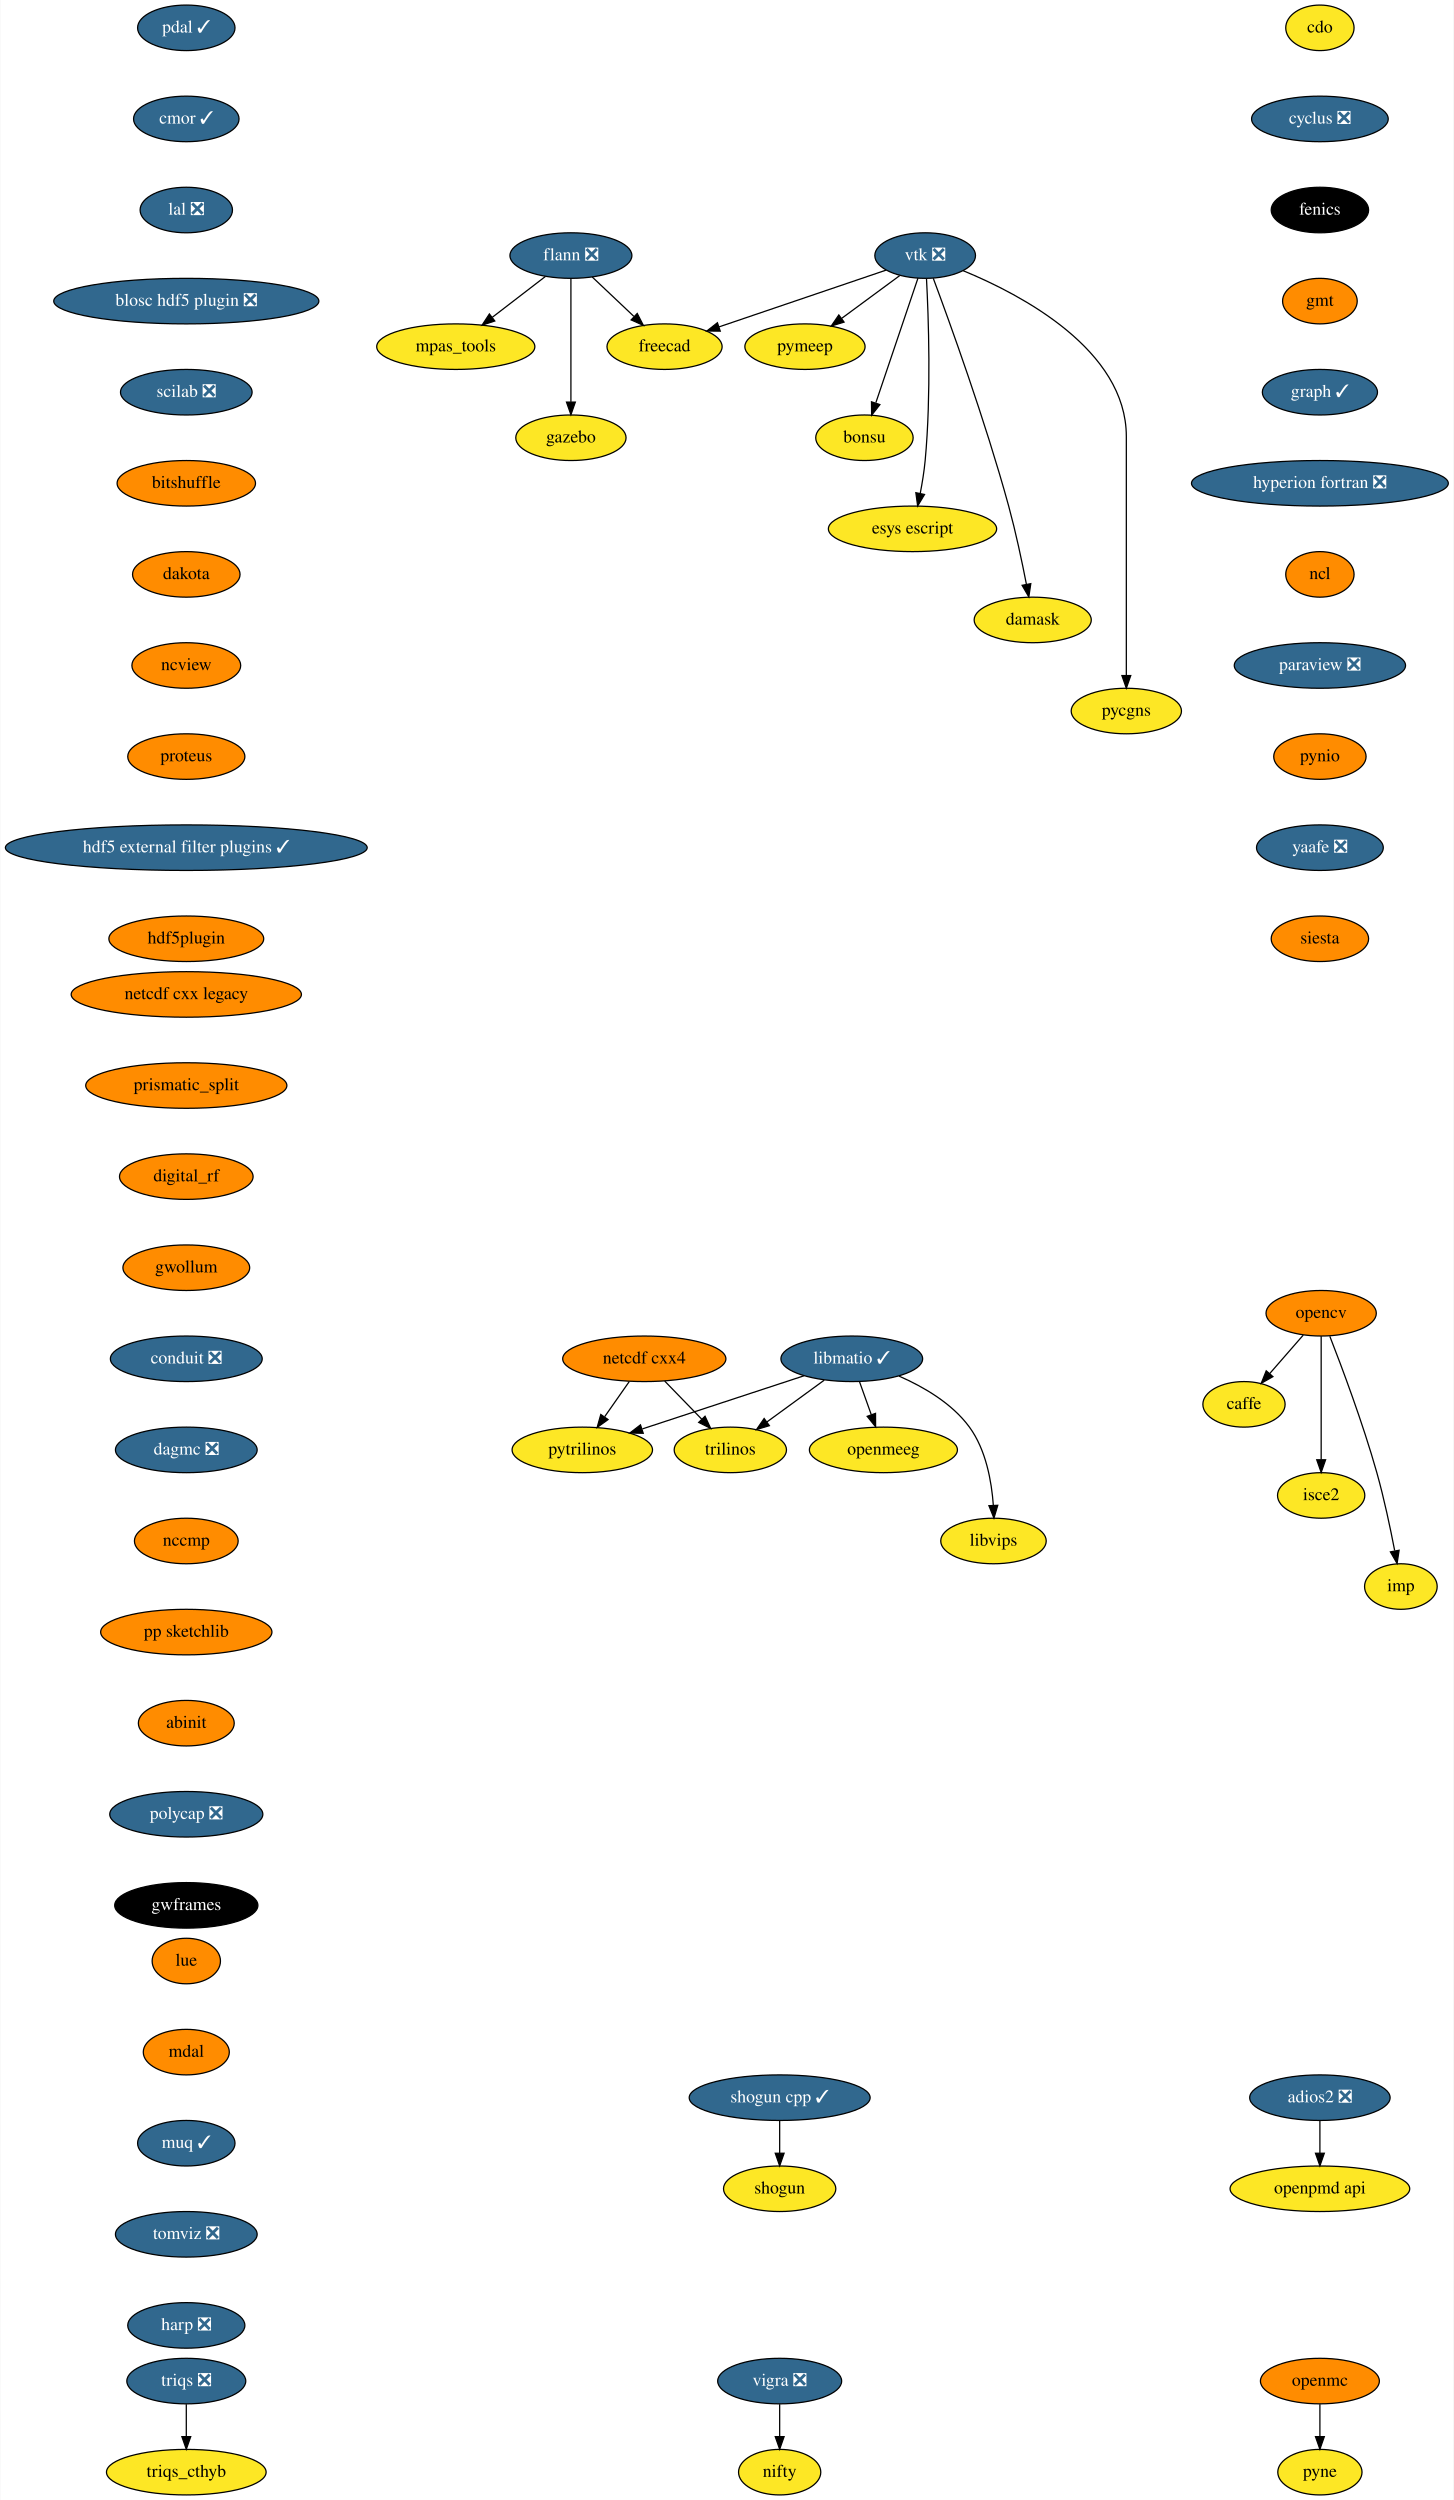
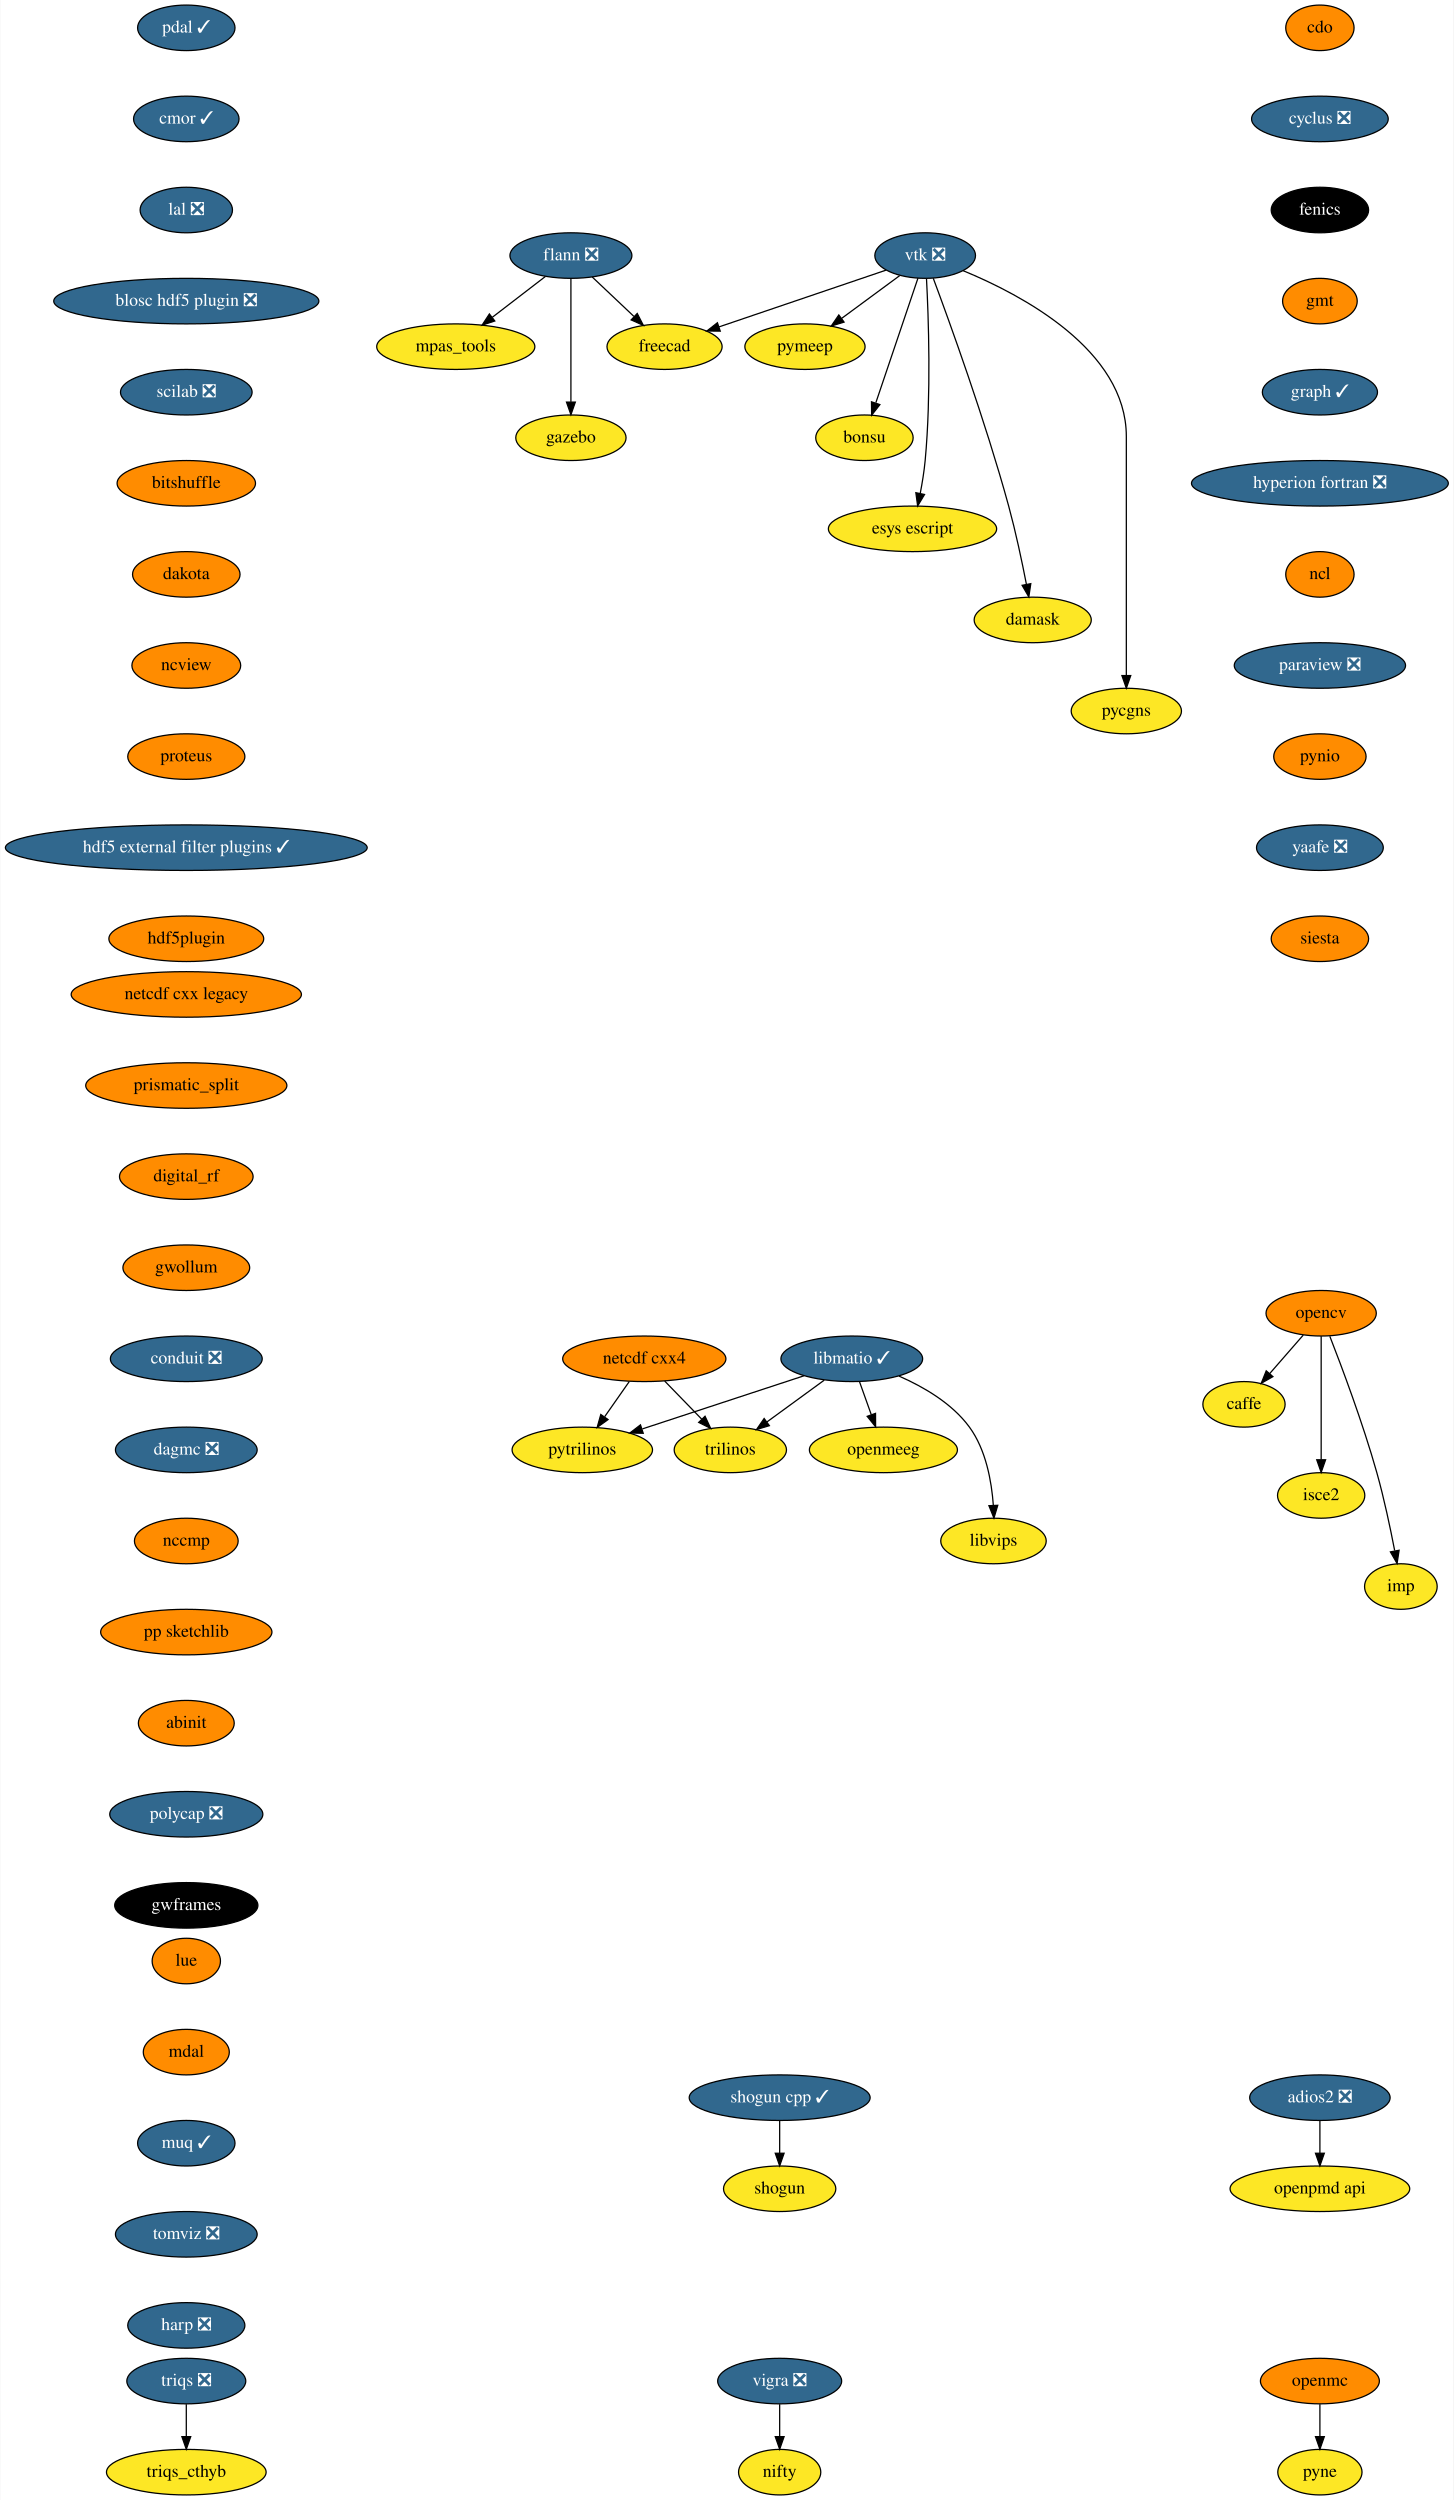
<svg xmlns="http://www.w3.org/2000/svg" xmlns:xlink="http://www.w3.org/1999/xlink" width="1149pt" height="1976pt" viewBox="0.00 0.00 1148.50 1976.00">
  <g id="graph0" class="graph" transform="scale(1 1) rotate(0) translate(4 1972)">
    <polygon fill="white" stroke="transparent" points="-4,4 -4,-1972 1144.5,-1972 1144.5,4 -4,4" />
    <g id="node1" class="node">
      <g id="a_node1">
        <a xlink:href="https://github.com/conda-forge/caffe-feedstock" xlink:title="caffe">
          <ellipse fill="#fde725" stroke="black" cx="979" cy="-862" rx="32.5" ry="18" />
          <text text-anchor="middle" x="979" y="-858.3" font-family="Times,serif" font-size="14.00">caffe</text>
        </a>
      </g>
    </g>
    <g id="node2" class="node">
      <g id="a_node2">
        <a xlink:href="https://github.com/conda-forge/cdo-feedstock" xlink:title="cdo">
-           <ellipse fill="#fde725" stroke="black" cx="1039" cy="-1950" rx="27" ry="18" />
+           <ellipse fill="#ff8c00" stroke="black" cx="1039" cy="-1950" rx="27" ry="18" />
          <text text-anchor="middle" x="1039" y="-1946.3" font-family="Times,serif" font-size="14.00">cdo</text>
        </a>
      </g>
    </g>
    <g id="node3" class="node">
      <g id="a_node3">
        <a xlink:href="https://github.com/conda-forge/cyclus-feedstock/pull/63" xlink:title="cyclus ❎">
          <ellipse fill="#31688e" stroke="black" cx="1039" cy="-1878" rx="54" ry="18" />
          <text text-anchor="middle" x="1039" y="-1874.3" font-family="Times,serif" font-size="14.00" fill="white">cyclus ❎</text>
        </a>
      </g>
    </g>
    <g id="node4" class="node">
      <g id="a_node4">
        <a xlink:href="https://github.com/conda-forge/fenics-feedstock" xlink:title="fenics">
          <ellipse fill="#000000" stroke="black" cx="1039" cy="-1806" rx="38.5" ry="18" />
          <text text-anchor="middle" x="1039" y="-1802.3" font-family="Times,serif" font-size="14.00" fill="white">fenics</text>
        </a>
      </g>
    </g>
    <g id="node5" class="node">
      <g id="a_node5">
        <a xlink:href="https://github.com/conda-forge/gmt-feedstock" xlink:title="gmt">
          <ellipse fill="#ff8c00" stroke="black" cx="1039" cy="-1734" rx="29.5" ry="18" />
          <text text-anchor="middle" x="1039" y="-1730.3" font-family="Times,serif" font-size="14.00">gmt</text>
        </a>
      </g>
    </g>
    <g id="node10" class="node">
      <g id="a_node10">
        <a xlink:href="https://github.com/conda-forge/graph-feedstock/pull/6" xlink:title="graph ✓">
          <ellipse fill="#31688e" stroke="black" cx="1039" cy="-1662" rx="45.5" ry="18" />
          <text text-anchor="middle" x="1039" y="-1658.3" font-family="Times,serif" font-size="14.00" fill="white">graph ✓</text>
        </a>
      </g>
    </g>
    <g id="node6" class="node">
      <g id="a_node6">
        <a xlink:href="https://github.com/conda-forge/flann-feedstock/pull/31" xlink:title="flann ❎">
          <ellipse fill="#31688e" stroke="black" cx="447" cy="-1770" rx="48.19" ry="18" />
          <text text-anchor="middle" x="447" y="-1766.3" font-family="Times,serif" font-size="14.00" fill="white">flann ❎</text>
        </a>
      </g>
    </g>
    <g id="node7" class="node">
      <g id="a_node7">
        <a xlink:href="https://github.com/conda-forge/freecad-feedstock" xlink:title="freecad">
          <ellipse fill="#fde725" stroke="black" cx="521" cy="-1698" rx="45.5" ry="18" />
          <text text-anchor="middle" x="521" y="-1694.3" font-family="Times,serif" font-size="14.00">freecad</text>
        </a>
      </g>
    </g>
    <g id="edge4" class="edge">
      <path fill="none" stroke="black" d="M463.79,-1753.12C473.54,-1743.9 485.98,-1732.13 496.77,-1721.92" />
      <polygon fill="black" stroke="black" points="499.42,-1724.24 504.27,-1714.82 494.6,-1719.15 499.42,-1724.24" />
    </g>
    <g id="node8" class="node">
      <g id="a_node8">
        <a xlink:href="https://github.com/conda-forge/mpas_tools-feedstock" xlink:title="mpas_tools">
          <ellipse fill="#fde725" stroke="black" cx="356" cy="-1698" rx="62.5" ry="18" />
          <text text-anchor="middle" x="356" y="-1694.3" font-family="Times,serif" font-size="14.00">mpas_tools</text>
        </a>
      </g>
    </g>
    <g id="edge5" class="edge">
      <path fill="none" stroke="black" d="M426.8,-1753.46C414.49,-1743.99 398.55,-1731.73 384.91,-1721.24" />
      <polygon fill="black" stroke="black" points="386.83,-1718.3 376.77,-1714.98 382.56,-1723.85 386.83,-1718.3" />
    </g>
    <g id="node9" class="node">
      <g id="a_node9">
        <a xlink:href="https://github.com/conda-forge/gazebo-feedstock" xlink:title="gazebo">
          <ellipse fill="#fde725" stroke="black" cx="447" cy="-1626" rx="43.59" ry="18" />
          <text text-anchor="middle" x="447" y="-1622.3" font-family="Times,serif" font-size="14.00">gazebo</text>
        </a>
      </g>
    </g>
    <g id="edge6" class="edge">
      <path fill="none" stroke="black" d="M447,-1751.87C447,-1727.67 447,-1683.21 447,-1654.39" />
      <polygon fill="black" stroke="black" points="450.5,-1654.19 447,-1644.19 443.5,-1654.19 450.5,-1654.19" />
    </g>
    <g id="node11" class="node">
      <g id="a_node11">
        <a xlink:href="https://github.com/conda-forge/hyperion-fortran-feedstock/pull/20" xlink:title="hyperion fortran ❎">
          <ellipse fill="#31688e" stroke="black" cx="1039" cy="-1590" rx="101.5" ry="18" />
          <text text-anchor="middle" x="1039" y="-1586.3" font-family="Times,serif" font-size="14.00" fill="white">hyperion fortran ❎</text>
        </a>
      </g>
    </g>
    <g id="node12" class="node">
      <g id="a_node12">
        <a xlink:href="https://github.com/conda-forge/ncl-feedstock" xlink:title="ncl">
          <ellipse fill="#ff8c00" stroke="black" cx="1039" cy="-1518" rx="27" ry="18" />
          <text text-anchor="middle" x="1039" y="-1514.3" font-family="Times,serif" font-size="14.00">ncl</text>
        </a>
      </g>
    </g>
    <g id="node18" class="node">
      <g id="a_node18">
        <a xlink:href="https://github.com/conda-forge/paraview-feedstock/pull/131" xlink:title="paraview ❎">
          <ellipse fill="#31688e" stroke="black" cx="1039" cy="-1446" rx="67.69" ry="18" />
          <text text-anchor="middle" x="1039" y="-1442.3" font-family="Times,serif" font-size="14.00" fill="white">paraview ❎</text>
        </a>
      </g>
    </g>
    <g id="node13" class="node">
      <g id="a_node13">
        <a xlink:href="https://github.com/conda-forge/libmatio-feedstock/pull/39" xlink:title="libmatio ✓">
          <ellipse fill="#31688e" stroke="black" cx="669" cy="-898" rx="56" ry="18" />
          <text text-anchor="middle" x="669" y="-894.3" font-family="Times,serif" font-size="14.00" fill="white">libmatio ✓</text>
        </a>
      </g>
    </g>
    <g id="node14" class="node">
      <g id="a_node14">
        <a xlink:href="https://github.com/conda-forge/pytrilinos-feedstock" xlink:title="pytrilinos">
          <ellipse fill="#fde725" stroke="black" cx="456" cy="-826" rx="55.49" ry="18" />
          <text text-anchor="middle" x="456" y="-822.3" font-family="Times,serif" font-size="14.00">pytrilinos</text>
        </a>
      </g>
    </g>
    <g id="edge10" class="edge">
      <path fill="none" stroke="black" d="M631.41,-884.65C595.78,-872.94 542.11,-855.3 503.53,-842.62" />
      <polygon fill="black" stroke="black" points="504.16,-839.14 493.57,-839.35 501.98,-845.79 504.16,-839.14" />
    </g>
    <g id="node15" class="node">
      <g id="a_node15">
        <a xlink:href="https://github.com/conda-forge/trilinos-feedstock" xlink:title="trilinos">
          <ellipse fill="#fde725" stroke="black" cx="573" cy="-826" rx="44.39" ry="18" />
          <text text-anchor="middle" x="573" y="-822.3" font-family="Times,serif" font-size="14.00">trilinos</text>
        </a>
      </g>
    </g>
    <g id="edge11" class="edge">
      <path fill="none" stroke="black" d="M647.22,-881.12C633.81,-871.34 616.46,-858.69 601.9,-848.08" />
      <polygon fill="black" stroke="black" points="603.85,-845.17 593.71,-842.1 599.73,-850.82 603.85,-845.17" />
    </g>
    <g id="node16" class="node">
      <g id="a_node16">
        <a xlink:href="https://github.com/conda-forge/openmeeg-feedstock" xlink:title="openmeeg">
          <ellipse fill="#fde725" stroke="black" cx="694" cy="-826" rx="58.5" ry="18" />
          <text text-anchor="middle" x="694" y="-822.3" font-family="Times,serif" font-size="14.00">openmeeg</text>
        </a>
      </g>
    </g>
    <g id="edge12" class="edge">
      <path fill="none" stroke="black" d="M675.05,-880.05C677.87,-872.18 681.28,-862.62 684.43,-853.79" />
      <polygon fill="black" stroke="black" points="687.76,-854.87 687.83,-844.28 681.17,-852.52 687.76,-854.87" />
    </g>
    <g id="node17" class="node">
      <g id="a_node17">
        <a xlink:href="https://github.com/conda-forge/libvips-feedstock" xlink:title="libvips">
          <ellipse fill="#fde725" stroke="black" cx="781" cy="-754" rx="41.69" ry="18" />
          <text text-anchor="middle" x="781" y="-750.3" font-family="Times,serif" font-size="14.00">libvips</text>
        </a>
      </g>
    </g>
    <g id="edge13" class="edge">
      <path fill="none" stroke="black" d="M706.36,-884.3C725.79,-875.82 748.28,-862.75 762,-844 775.08,-826.11 779.53,-801.11 780.88,-782.16" />
      <polygon fill="black" stroke="black" points="784.38,-782.22 781.36,-772.07 777.39,-781.9 784.38,-782.22" />
    </g>
    <g id="node25" class="node">
      <g id="a_node25">
        <a xlink:href="https://github.com/conda-forge/pynio-feedstock" xlink:title="pynio">
          <ellipse fill="#ff8c00" stroke="black" cx="1039" cy="-1374" rx="36.5" ry="18" />
          <text text-anchor="middle" x="1039" y="-1370.3" font-family="Times,serif" font-size="14.00">pynio</text>
        </a>
      </g>
    </g>
    <g id="node19" class="node">
      <g id="a_node19">
        <a xlink:href="https://github.com/conda-forge/netcdf-cxx4-feedstock" xlink:title="netcdf cxx4">
          <ellipse fill="#ff8c00" stroke="black" cx="505" cy="-898" rx="64.5" ry="18" />
          <text text-anchor="middle" x="505" y="-894.3" font-family="Times,serif" font-size="14.00">netcdf cxx4</text>
        </a>
      </g>
    </g>
    <g id="edge15" class="edge">
      <path fill="none" stroke="black" d="M493.14,-880.05C487.3,-871.71 480.14,-861.49 473.68,-852.25" />
      <polygon fill="black" stroke="black" points="476.35,-849.97 467.75,-843.79 470.62,-853.99 476.35,-849.97" />
    </g>
    <g id="edge16" class="edge">
      <path fill="none" stroke="black" d="M521.12,-880.41C529.88,-871.39 540.86,-860.09 550.46,-850.21" />
      <polygon fill="black" stroke="black" points="553.01,-852.6 557.47,-842.99 547.99,-847.72 553.01,-852.6" />
    </g>
    <g id="node20" class="node">
      <g id="a_node20">
        <a xlink:href="https://github.com/conda-forge/opencv-feedstock" xlink:title="opencv">
          <ellipse fill="#ff8c00" stroke="black" cx="1040" cy="-934" rx="43.59" ry="18" />
          <text text-anchor="middle" x="1040" y="-930.3" font-family="Times,serif" font-size="14.00">opencv</text>
        </a>
      </g>
    </g>
    <g id="edge17" class="edge">
      <path fill="none" stroke="black" d="M1025.85,-916.76C1017.96,-907.71 1008.01,-896.29 999.3,-886.3" />
      <polygon fill="black" stroke="black" points="1001.86,-883.91 992.65,-878.67 996.58,-888.5 1001.86,-883.91" />
    </g>
    <g id="node21" class="node">
      <g id="a_node21">
        <a xlink:href="https://github.com/conda-forge/isce2-feedstock" xlink:title="isce2">
          <ellipse fill="#fde725" stroke="black" cx="1040" cy="-790" rx="34.5" ry="18" />
          <text text-anchor="middle" x="1040" y="-786.3" font-family="Times,serif" font-size="14.00">isce2</text>
        </a>
      </g>
    </g>
    <g id="edge18" class="edge">
      <path fill="none" stroke="black" d="M1040,-915.87C1040,-891.67 1040,-847.21 1040,-818.39" />
      <polygon fill="black" stroke="black" points="1043.5,-818.19 1040,-808.19 1036.5,-818.19 1043.5,-818.19" />
    </g>
    <g id="node22" class="node">
      <g id="a_node22">
        <a xlink:href="https://github.com/conda-forge/imp-feedstock" xlink:title="imp">
          <ellipse fill="#fde725" stroke="black" cx="1103" cy="-718" rx="28.7" ry="18" />
          <text text-anchor="middle" x="1103" y="-714.3" font-family="Times,serif" font-size="14.00">imp</text>
        </a>
      </g>
    </g>
    <g id="edge19" class="edge">
      <path fill="none" stroke="black" d="M1046.83,-915.83C1056.16,-891.95 1072.97,-847.2 1084,-808 1089.74,-787.6 1094.68,-764.14 1098.09,-746.43" />
      <polygon fill="black" stroke="black" points="1101.6,-746.69 1100,-736.22 1094.72,-745.4 1101.6,-746.69" />
    </g>
    <g id="node23" class="node">
      <g id="a_node23">
        <a xlink:href="https://github.com/conda-forge/openmc-feedstock" xlink:title="openmc">
          <ellipse fill="#ff8c00" stroke="black" cx="1039" cy="-90" rx="47" ry="18" />
          <text text-anchor="middle" x="1039" y="-86.3" font-family="Times,serif" font-size="14.00">openmc</text>
        </a>
      </g>
    </g>
    <g id="node24" class="node">
      <g id="a_node24">
        <a xlink:href="https://github.com/conda-forge/pyne-feedstock" xlink:title="pyne">
          <ellipse fill="#fde725" stroke="black" cx="1039" cy="-18" rx="33.29" ry="18" />
          <text text-anchor="middle" x="1039" y="-14.3" font-family="Times,serif" font-size="14.00">pyne</text>
        </a>
      </g>
    </g>
    <g id="edge20" class="edge">
      <path fill="none" stroke="black" d="M1039,-71.7C1039,-63.98 1039,-54.71 1039,-46.11" />
      <polygon fill="black" stroke="black" points="1042.5,-46.1 1039,-36.1 1035.5,-46.1 1042.5,-46.1" />
    </g>
    <g id="node26" class="node">
      <g id="a_node26">
        <a xlink:href="https://github.com/conda-forge/yaafe-feedstock/pull/15" xlink:title="yaafe ❎">
          <ellipse fill="#31688e" stroke="black" cx="1039" cy="-1302" rx="50.09" ry="18" />
          <text text-anchor="middle" x="1039" y="-1298.3" font-family="Times,serif" font-size="14.00" fill="white">yaafe ❎</text>
        </a>
      </g>
    </g>
    <g id="node31" class="node">
      <g id="a_node31">
        <a xlink:href="https://github.com/conda-forge/siesta-feedstock" xlink:title="siesta">
          <ellipse fill="#ff8c00" stroke="black" cx="1039" cy="-1230" rx="38.5" ry="18" />
          <text text-anchor="middle" x="1039" y="-1226.3" font-family="Times,serif" font-size="14.00">siesta</text>
        </a>
      </g>
    </g>
    <g id="node27" class="node">
      <g id="a_node27">
        <a xlink:href="https://github.com/conda-forge/shogun-feedstock" xlink:title="shogun">
          <ellipse fill="#fde725" stroke="black" cx="612" cy="-242" rx="44.39" ry="18" />
          <text text-anchor="middle" x="612" y="-238.3" font-family="Times,serif" font-size="14.00">shogun</text>
        </a>
      </g>
    </g>
    <g id="node28" class="node">
      <g id="a_node28">
        <a xlink:href="https://github.com/conda-forge/shogun-cpp-feedstock/pull/47" xlink:title="shogun cpp ✓">
          <ellipse fill="#31688e" stroke="black" cx="612" cy="-314" rx="71.5" ry="18" />
          <text text-anchor="middle" x="612" y="-310.3" font-family="Times,serif" font-size="14.00" fill="white">shogun cpp ✓</text>
        </a>
      </g>
    </g>
    <g id="edge23" class="edge">
      <path fill="none" stroke="black" d="M612,-295.7C612,-287.98 612,-278.71 612,-270.11" />
      <polygon fill="black" stroke="black" points="615.5,-270.1 612,-260.1 608.5,-270.1 615.5,-270.1" />
    </g>
    <g id="node29" class="node">
      <g id="a_node29">
        <a xlink:href="https://github.com/conda-forge/vigra-feedstock/pull/75" xlink:title="vigra ❎">
          <ellipse fill="#31688e" stroke="black" cx="612" cy="-90" rx="48.99" ry="18" />
          <text text-anchor="middle" x="612" y="-86.3" font-family="Times,serif" font-size="14.00" fill="white">vigra ❎</text>
        </a>
      </g>
    </g>
    <g id="node30" class="node">
      <g id="a_node30">
        <a xlink:href="https://github.com/conda-forge/nifty-feedstock" xlink:title="nifty">
          <ellipse fill="#fde725" stroke="black" cx="612" cy="-18" rx="32.5" ry="18" />
          <text text-anchor="middle" x="612" y="-14.3" font-family="Times,serif" font-size="14.00">nifty</text>
        </a>
      </g>
    </g>
    <g id="edge24" class="edge">
      <path fill="none" stroke="black" d="M612,-71.7C612,-63.98 612,-54.71 612,-46.11" />
      <polygon fill="black" stroke="black" points="615.5,-46.1 612,-36.1 608.5,-46.1 615.5,-46.1" />
    </g>
    <g id="node32" class="node">
      <g id="a_node32">
        <a xlink:href="https://github.com/conda-forge/vtk-feedstock/pull/203" xlink:title="vtk ❎">
          <ellipse fill="#31688e" stroke="black" cx="727" cy="-1770" rx="39.79" ry="18" />
          <text text-anchor="middle" x="727" y="-1766.3" font-family="Times,serif" font-size="14.00" fill="white">vtk ❎</text>
        </a>
      </g>
    </g>
    <g id="edge26" class="edge">
      <path fill="none" stroke="black" d="M696.16,-1758.52C661.08,-1746.6 603.57,-1727.06 564.08,-1713.64" />
      <polygon fill="black" stroke="black" points="565.04,-1710.27 554.45,-1710.37 562.79,-1716.9 565.04,-1710.27" />
    </g>
    <g id="node33" class="node">
      <g id="a_node33">
        <a xlink:href="https://github.com/conda-forge/pymeep-feedstock" xlink:title="pymeep">
          <ellipse fill="#fde725" stroke="black" cx="632" cy="-1698" rx="47.5" ry="18" />
          <text text-anchor="middle" x="632" y="-1694.3" font-family="Times,serif" font-size="14.00">pymeep</text>
        </a>
      </g>
    </g>
    <g id="edge27" class="edge">
      <path fill="none" stroke="black" d="M706.85,-1754.15C693.56,-1744.36 675.93,-1731.37 661.12,-1720.45" />
      <polygon fill="black" stroke="black" points="662.9,-1717.42 652.77,-1714.31 658.75,-1723.06 662.9,-1717.42" />
    </g>
    <g id="node34" class="node">
      <g id="a_node34">
        <a xlink:href="https://github.com/conda-forge/bonsu-feedstock" xlink:title="bonsu">
          <ellipse fill="#fde725" stroke="black" cx="679" cy="-1626" rx="38.5" ry="18" />
          <text text-anchor="middle" x="679" y="-1622.3" font-family="Times,serif" font-size="14.00">bonsu</text>
        </a>
      </g>
    </g>
    <g id="edge28" class="edge">
      <path fill="none" stroke="black" d="M721.31,-1752.15C713.08,-1727.81 697.78,-1682.57 688.01,-1653.67" />
      <polygon fill="black" stroke="black" points="691.21,-1652.18 684.69,-1643.82 684.57,-1654.42 691.21,-1652.18" />
    </g>
    <g id="node35" class="node">
      <g id="a_node35">
        <a xlink:href="https://github.com/conda-forge/esys-escript-feedstock" xlink:title="esys escript">
          <ellipse fill="#fde725" stroke="black" cx="717" cy="-1554" rx="66.5" ry="18" />
          <text text-anchor="middle" x="717" y="-1550.3" font-family="Times,serif" font-size="14.00">esys escript</text>
        </a>
      </g>
    </g>
    <g id="edge29" class="edge">
      <path fill="none" stroke="black" d="M728.06,-1751.56C729.62,-1721.96 731.87,-1660.04 727,-1608 726.2,-1599.48 724.7,-1590.28 723.1,-1581.99" />
      <polygon fill="black" stroke="black" points="726.5,-1581.16 721.06,-1572.07 719.64,-1582.57 726.5,-1581.16" />
    </g>
    <g id="node36" class="node">
      <g id="a_node36">
        <a xlink:href="https://github.com/conda-forge/damask-feedstock" xlink:title="damask">
          <ellipse fill="#fde725" stroke="black" cx="812" cy="-1482" rx="46.29" ry="18" />
          <text text-anchor="middle" x="812" y="-1478.3" font-family="Times,serif" font-size="14.00">damask</text>
        </a>
      </g>
    </g>
    <g id="edge30" class="edge">
      <path fill="none" stroke="black" d="M733.39,-1752.07C746.02,-1718.23 774.5,-1639.67 793,-1572 798.59,-1551.55 803.54,-1528.1 806.98,-1510.4" />
      <polygon fill="black" stroke="black" points="810.49,-1510.68 808.93,-1500.2 803.62,-1509.37 810.49,-1510.68" />
    </g>
    <g id="node37" class="node">
      <g id="a_node37">
        <a xlink:href="https://github.com/conda-forge/pycgns-feedstock" xlink:title="pycgns">
          <ellipse fill="#fde725" stroke="black" cx="886" cy="-1410" rx="43.59" ry="18" />
          <text text-anchor="middle" x="886" y="-1406.3" font-family="Times,serif" font-size="14.00">pycgns</text>
        </a>
      </g>
    </g>
    <g id="edge31" class="edge">
      <path fill="none" stroke="black" d="M756.91,-1758.09C802.97,-1739.14 886,-1695.47 886,-1627 886,-1627 886,-1627 886,-1553 886,-1513 886,-1466.65 886,-1438.08" />
      <polygon fill="black" stroke="black" points="889.5,-1438.05 886,-1428.05 882.5,-1438.05 889.5,-1438.05" />
    </g>
    <g id="node38" class="node">
      <g id="a_node38">
        <a xlink:href="https://github.com/conda-forge/pdal-feedstock/pull/140" xlink:title="pdal ✓">
          <ellipse fill="#31688e" stroke="black" cx="143" cy="-1950" rx="38.5" ry="18" />
          <text text-anchor="middle" x="143" y="-1946.3" font-family="Times,serif" font-size="14.00" fill="white">pdal ✓</text>
        </a>
      </g>
    </g>
    <g id="node39" class="node">
      <g id="a_node39">
        <a xlink:href="https://github.com/conda-forge/cmor-feedstock/pull/40" xlink:title="cmor ✓">
          <ellipse fill="#31688e" stroke="black" cx="143" cy="-1878" rx="41.69" ry="18" />
          <text text-anchor="middle" x="143" y="-1874.3" font-family="Times,serif" font-size="14.00" fill="white">cmor ✓</text>
        </a>
      </g>
    </g>
    <g id="node41" class="node">
      <g id="a_node41">
        <a xlink:href="https://github.com/conda-forge/lal-feedstock/pull/58" xlink:title="lal ❎">
          <ellipse fill="#31688e" stroke="black" cx="143" cy="-1806" rx="36.5" ry="18" />
          <text text-anchor="middle" x="143" y="-1802.3" font-family="Times,serif" font-size="14.00" fill="white">lal ❎</text>
        </a>
      </g>
    </g>
    <g id="node40" class="node">
      <g id="a_node40">
        <a xlink:href="https://github.com/conda-forge/openpmd-api-feedstock" xlink:title="openpmd api">
          <ellipse fill="#fde725" stroke="black" cx="1039" cy="-242" rx="71" ry="18" />
          <text text-anchor="middle" x="1039" y="-238.3" font-family="Times,serif" font-size="14.00">openpmd api</text>
        </a>
      </g>
    </g>
    <g id="node42" class="node">
      <g id="a_node42">
        <a xlink:href="https://github.com/conda-forge/blosc-hdf5-plugin-feedstock/pull/5" xlink:title="blosc hdf5 plugin ❎">
          <ellipse fill="#31688e" stroke="black" cx="143" cy="-1734" rx="104.78" ry="18" />
          <text text-anchor="middle" x="143" y="-1730.3" font-family="Times,serif" font-size="14.00" fill="white">blosc hdf5 plugin ❎</text>
        </a>
      </g>
    </g>
    <g id="node43" class="node">
      <g id="a_node43">
        <a xlink:href="https://github.com/conda-forge/scilab-feedstock/pull/25" xlink:title="scilab ❎">
          <ellipse fill="#31688e" stroke="black" cx="143" cy="-1662" rx="52" ry="18" />
          <text text-anchor="middle" x="143" y="-1658.3" font-family="Times,serif" font-size="14.00" fill="white">scilab ❎</text>
        </a>
      </g>
    </g>
    <g id="node44" class="node">
      <g id="a_node44">
        <a xlink:href="https://github.com/conda-forge/bitshuffle-feedstock" xlink:title="bitshuffle">
          <ellipse fill="#ff8c00" stroke="black" cx="143" cy="-1590" rx="54.69" ry="18" />
          <text text-anchor="middle" x="143" y="-1586.3" font-family="Times,serif" font-size="14.00">bitshuffle</text>
        </a>
      </g>
    </g>
    <g id="node45" class="node">
      <g id="a_node45">
        <a xlink:href="https://github.com/conda-forge/dakota-feedstock" xlink:title="dakota">
          <ellipse fill="#ff8c00" stroke="black" cx="143" cy="-1518" rx="42.49" ry="18" />
          <text text-anchor="middle" x="143" y="-1514.3" font-family="Times,serif" font-size="14.00">dakota</text>
        </a>
      </g>
    </g>
    <g id="node47" class="node">
      <g id="a_node47">
        <a xlink:href="https://github.com/conda-forge/ncview-feedstock" xlink:title="ncview">
          <ellipse fill="#ff8c00" stroke="black" cx="143" cy="-1446" rx="43" ry="18" />
          <text text-anchor="middle" x="143" y="-1442.3" font-family="Times,serif" font-size="14.00">ncview</text>
        </a>
      </g>
    </g>
    <g id="node46" class="node">
      <g id="a_node46">
        <a xlink:href="https://github.com/conda-forge/adios2-feedstock/pull/33" xlink:title="adios2 ❎">
          <ellipse fill="#31688e" stroke="black" cx="1039" cy="-314" rx="55.49" ry="18" />
          <text text-anchor="middle" x="1039" y="-310.3" font-family="Times,serif" font-size="14.00" fill="white">adios2 ❎</text>
        </a>
      </g>
    </g>
    <g id="edge38" class="edge">
      <path fill="none" stroke="black" d="M1039,-295.7C1039,-287.98 1039,-278.71 1039,-270.11" />
      <polygon fill="black" stroke="black" points="1042.5,-270.1 1039,-260.1 1035.5,-270.1 1042.5,-270.1" />
    </g>
    <g id="node48" class="node">
      <g id="a_node48">
        <a xlink:href="https://github.com/conda-forge/proteus-feedstock" xlink:title="proteus">
          <ellipse fill="#ff8c00" stroke="black" cx="143" cy="-1374" rx="46.29" ry="18" />
          <text text-anchor="middle" x="143" y="-1370.3" font-family="Times,serif" font-size="14.00">proteus</text>
        </a>
      </g>
    </g>
    <g id="node51" class="node">
      <g id="a_node51">
        <a xlink:href="https://github.com/conda-forge/hdf5-external-filter-plugins-feedstock/pull/12" xlink:title="hdf5 external filter plugins ✓">
          <ellipse fill="#31688e" stroke="black" cx="143" cy="-1302" rx="143" ry="18" />
          <text text-anchor="middle" x="143" y="-1298.3" font-family="Times,serif" font-size="14.00" fill="white">hdf5 external filter plugins ✓</text>
        </a>
      </g>
    </g>
    <g id="node49" class="node">
      <g id="a_node49">
        <a xlink:href="https://github.com/conda-forge/triqs-feedstock/pull/19" xlink:title="triqs ❎">
          <ellipse fill="#31688e" stroke="black" cx="143" cy="-90" rx="47" ry="18" />
          <text text-anchor="middle" x="143" y="-86.3" font-family="Times,serif" font-size="14.00" fill="white">triqs ❎</text>
        </a>
      </g>
    </g>
    <g id="node50" class="node">
      <g id="a_node50">
        <a xlink:href="https://github.com/conda-forge/triqs_cthyb-feedstock" xlink:title="triqs_cthyb">
          <ellipse fill="#fde725" stroke="black" cx="143" cy="-18" rx="63.09" ry="18" />
          <text text-anchor="middle" x="143" y="-14.3" font-family="Times,serif" font-size="14.00">triqs_cthyb</text>
        </a>
      </g>
    </g>
    <g id="edge41" class="edge">
      <path fill="none" stroke="black" d="M143,-71.7C143,-63.98 143,-54.71 143,-46.11" />
      <polygon fill="black" stroke="black" points="146.5,-46.1 143,-36.1 139.5,-46.1 146.5,-46.1" />
    </g>
    <g id="node52" class="node">
      <g id="a_node52">
        <a xlink:href="https://github.com/conda-forge/hdf5plugin-feedstock" xlink:title="hdf5plugin">
          <ellipse fill="#ff8c00" stroke="black" cx="143" cy="-1230" rx="61.19" ry="18" />
          <text text-anchor="middle" x="143" y="-1226.3" font-family="Times,serif" font-size="14.00">hdf5plugin</text>
        </a>
      </g>
    </g>
    <g id="node53" class="node">
      <g id="a_node53">
        <a xlink:href="https://github.com/conda-forge/netcdf-cxx-legacy-feedstock" xlink:title="netcdf cxx legacy">
          <ellipse fill="#ff8c00" stroke="black" cx="143" cy="-1186" rx="91" ry="18" />
          <text text-anchor="middle" x="143" y="-1182.3" font-family="Times,serif" font-size="14.00">netcdf cxx legacy</text>
        </a>
      </g>
    </g>
    <g id="node54" class="node">
      <g id="a_node54">
        <a xlink:href="https://github.com/conda-forge/prismatic_split-feedstock" xlink:title="prismatic_split">
          <ellipse fill="#ff8c00" stroke="black" cx="143" cy="-1114" rx="79.5" ry="18" />
          <text text-anchor="middle" x="143" y="-1110.3" font-family="Times,serif" font-size="14.00">prismatic_split</text>
        </a>
      </g>
    </g>
    <g id="node55" class="node">
      <g id="a_node55">
        <a xlink:href="https://github.com/conda-forge/digital_rf-feedstock" xlink:title="digital_rf">
          <ellipse fill="#ff8c00" stroke="black" cx="143" cy="-1042" rx="52.79" ry="18" />
          <text text-anchor="middle" x="143" y="-1038.3" font-family="Times,serif" font-size="14.00">digital_rf</text>
        </a>
      </g>
    </g>
    <g id="node56" class="node">
      <g id="a_node56">
        <a xlink:href="https://github.com/conda-forge/gwollum-feedstock" xlink:title="gwollum">
          <ellipse fill="#ff8c00" stroke="black" cx="143" cy="-970" rx="50.09" ry="18" />
          <text text-anchor="middle" x="143" y="-966.3" font-family="Times,serif" font-size="14.00">gwollum</text>
        </a>
      </g>
    </g>
    <g id="node57" class="node">
      <g id="a_node57">
        <a xlink:href="https://github.com/conda-forge/conduit-feedstock/pull/14" xlink:title="conduit ❎">
          <ellipse fill="#31688e" stroke="black" cx="143" cy="-898" rx="60" ry="18" />
          <text text-anchor="middle" x="143" y="-894.3" font-family="Times,serif" font-size="14.00" fill="white">conduit ❎</text>
        </a>
      </g>
    </g>
    <g id="node58" class="node">
      <g id="a_node58">
        <a xlink:href="https://github.com/conda-forge/dagmc-feedstock/pull/5" xlink:title="dagmc ❎">
          <ellipse fill="#31688e" stroke="black" cx="143" cy="-826" rx="56" ry="18" />
          <text text-anchor="middle" x="143" y="-822.3" font-family="Times,serif" font-size="14.00" fill="white">dagmc ❎</text>
        </a>
      </g>
    </g>
    <g id="node59" class="node">
      <g id="a_node59">
        <a xlink:href="https://github.com/conda-forge/nccmp-feedstock" xlink:title="nccmp">
          <ellipse fill="#ff8c00" stroke="black" cx="143" cy="-754" rx="41" ry="18" />
          <text text-anchor="middle" x="143" y="-750.3" font-family="Times,serif" font-size="14.00">nccmp</text>
        </a>
      </g>
    </g>
    <g id="node60" class="node">
      <g id="a_node60">
        <a xlink:href="https://github.com/conda-forge/pp-sketchlib-feedstock" xlink:title="pp sketchlib">
          <ellipse fill="#ff8c00" stroke="black" cx="143" cy="-682" rx="67.69" ry="18" />
          <text text-anchor="middle" x="143" y="-678.3" font-family="Times,serif" font-size="14.00">pp sketchlib</text>
        </a>
      </g>
    </g>
    <g id="node61" class="node">
      <g id="a_node61">
        <a xlink:href="https://github.com/conda-forge/abinit-feedstock" xlink:title="abinit">
          <ellipse fill="#ff8c00" stroke="black" cx="143" cy="-610" rx="37.89" ry="18" />
          <text text-anchor="middle" x="143" y="-606.3" font-family="Times,serif" font-size="14.00">abinit</text>
        </a>
      </g>
    </g>
    <g id="node62" class="node">
      <g id="a_node62">
        <a xlink:href="https://github.com/conda-forge/polycap-feedstock/pull/10" xlink:title="polycap ❎">
          <ellipse fill="#31688e" stroke="black" cx="143" cy="-538" rx="60.5" ry="18" />
          <text text-anchor="middle" x="143" y="-534.3" font-family="Times,serif" font-size="14.00" fill="white">polycap ❎</text>
        </a>
      </g>
    </g>
    <g id="node63" class="node">
      <g id="a_node63">
        <a xlink:href="https://github.com/conda-forge/gwframes-feedstock" xlink:title="gwframes">
          <ellipse fill="#000000" stroke="black" cx="143" cy="-466" rx="56.59" ry="18" />
          <text text-anchor="middle" x="143" y="-462.3" font-family="Times,serif" font-size="14.00" fill="white">gwframes</text>
        </a>
      </g>
    </g>
    <g id="node64" class="node">
      <g id="a_node64">
        <a xlink:href="https://github.com/conda-forge/lue-feedstock" xlink:title="lue">
          <ellipse fill="#ff8c00" stroke="black" cx="143" cy="-422" rx="27" ry="18" />
          <text text-anchor="middle" x="143" y="-418.3" font-family="Times,serif" font-size="14.00">lue</text>
        </a>
      </g>
    </g>
    <g id="node65" class="node">
      <g id="a_node65">
        <a xlink:href="https://github.com/conda-forge/mdal-feedstock" xlink:title="mdal">
          <ellipse fill="#ff8c00" stroke="black" cx="143" cy="-350" rx="34" ry="18" />
          <text text-anchor="middle" x="143" y="-346.3" font-family="Times,serif" font-size="14.00">mdal</text>
        </a>
      </g>
    </g>
    <g id="node66" class="node">
      <g id="a_node66">
        <a xlink:href="https://github.com/conda-forge/muq-feedstock/pull/16" xlink:title="muq ✓">
          <ellipse fill="#31688e" stroke="black" cx="143" cy="-278" rx="38.5" ry="18" />
          <text text-anchor="middle" x="143" y="-274.3" font-family="Times,serif" font-size="14.00" fill="white">muq ✓</text>
        </a>
      </g>
    </g>
    <g id="node67" class="node">
      <g id="a_node67">
        <a xlink:href="https://github.com/conda-forge/tomviz-feedstock/pull/10" xlink:title="tomviz ❎">
          <ellipse fill="#31688e" stroke="black" cx="143" cy="-206" rx="56" ry="18" />
          <text text-anchor="middle" x="143" y="-202.3" font-family="Times,serif" font-size="14.00" fill="white">tomviz ❎</text>
        </a>
      </g>
    </g>
    <g id="node68" class="node">
      <g id="a_node68">
        <a xlink:href="https://github.com/conda-forge/harp-feedstock/pull/7" xlink:title="harp ❎">
          <ellipse fill="#31688e" stroke="black" cx="143" cy="-134" rx="46.29" ry="18" />
          <text text-anchor="middle" x="143" y="-130.3" font-family="Times,serif" font-size="14.00" fill="white">harp ❎</text>
        </a>
      </g>
    </g>
  </g>
</svg>
